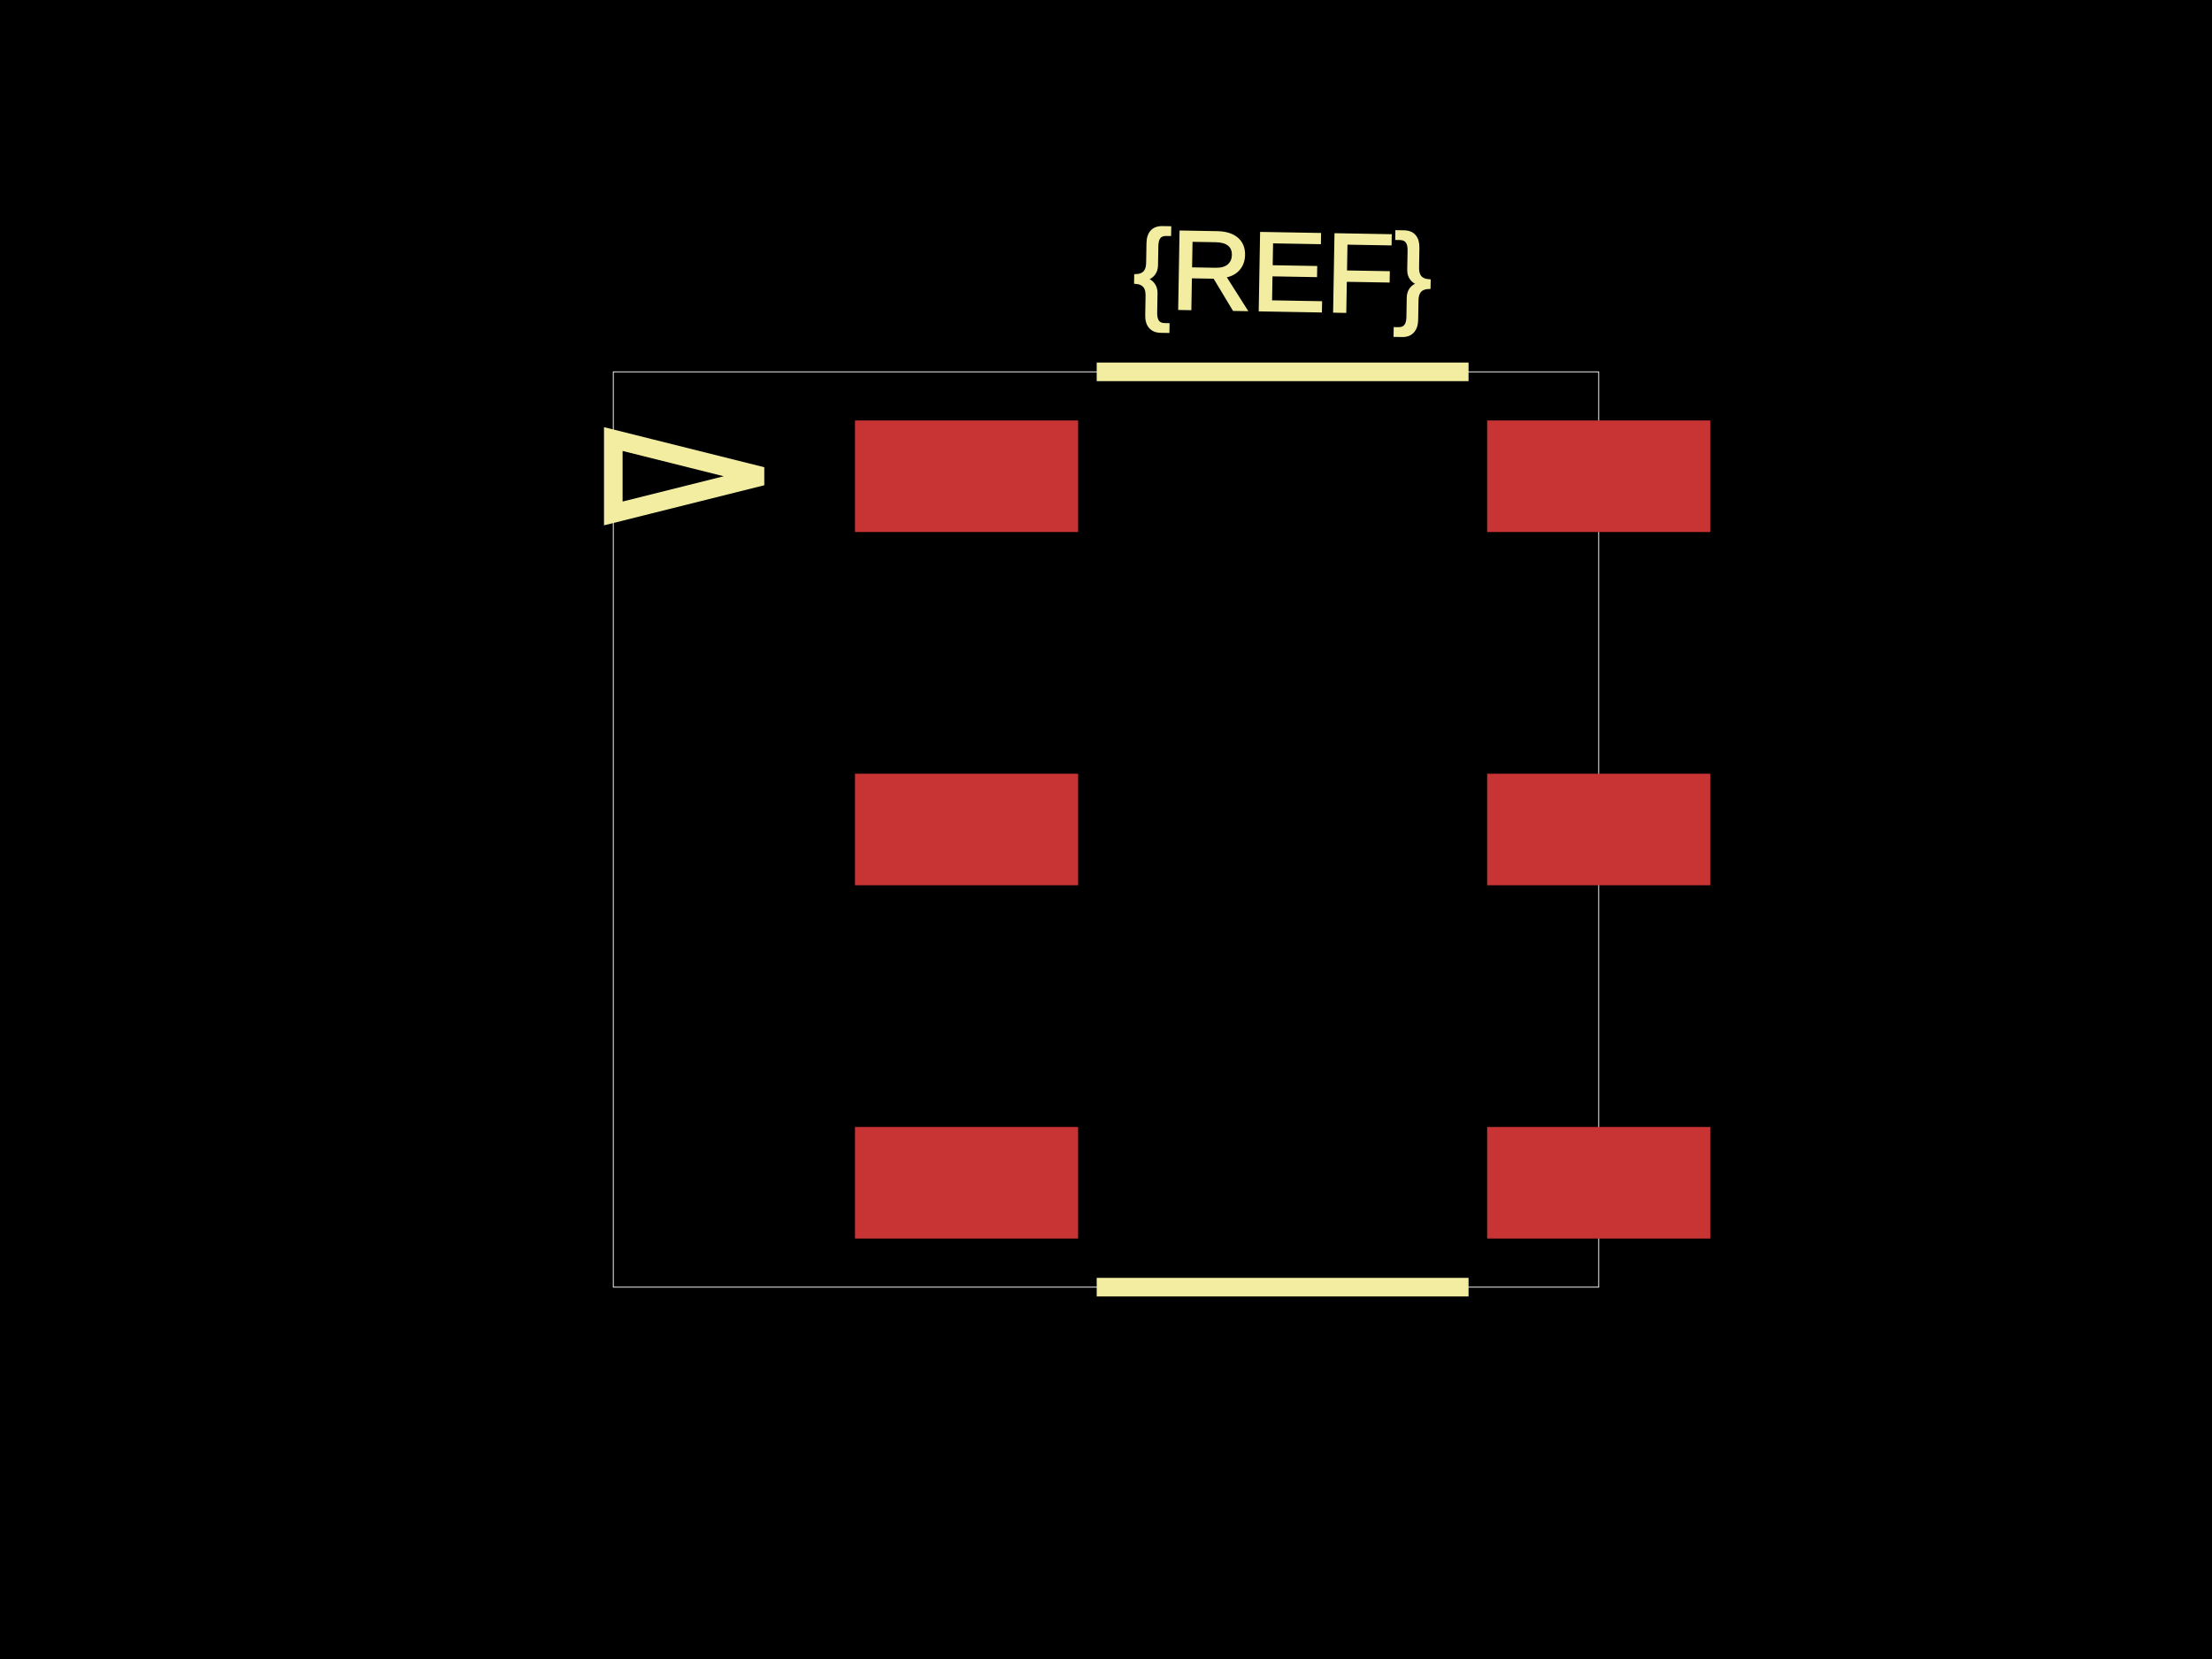
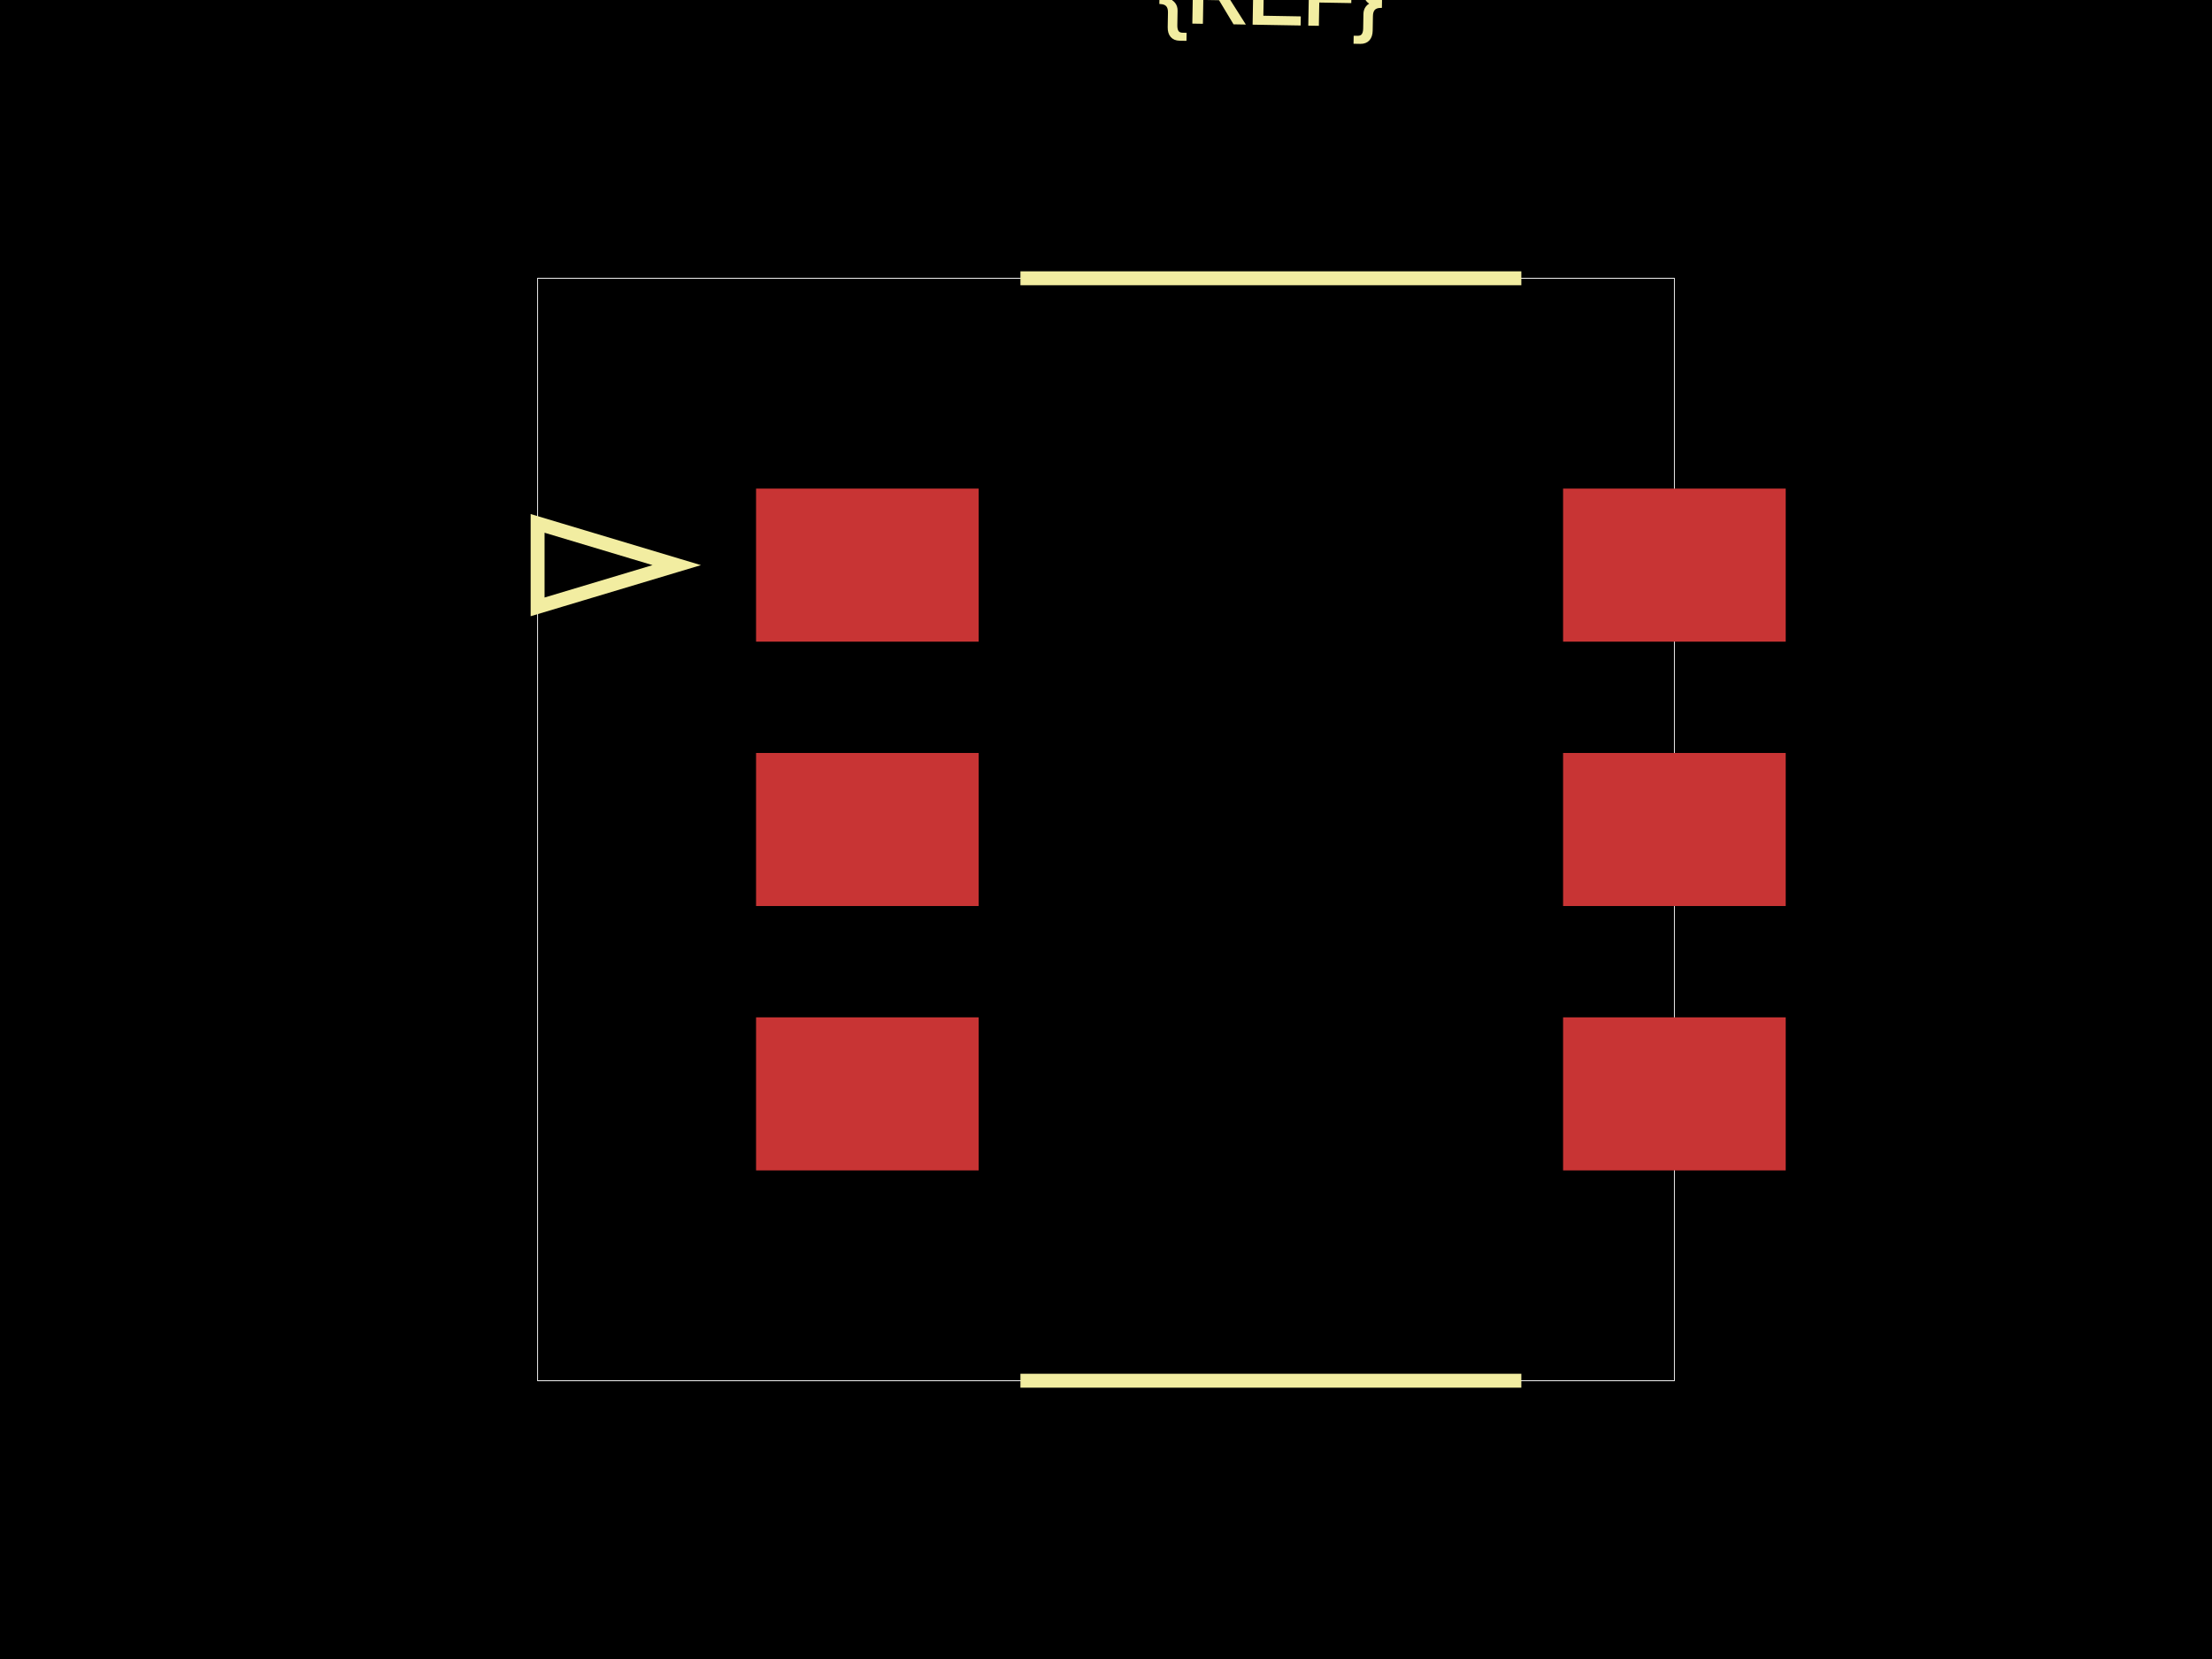
<svg xmlns="http://www.w3.org/2000/svg" width="800" height="600">
  <style>
              .boundary { fill: #000; }
              .pcb-board { fill: none; }
              .pcb-trace { fill: none; }
              .pcb-hole-outer { fill: rgb(200, 52, 52); }
              .pcb-hole-inner { fill: rgb(255, 38, 226); }
              .pcb-pad { }
              .pcb-boundary { fill: none; stroke: #fff; stroke-width: 0.3; }
              .pcb-silkscreen { fill: none; }
              .pcb-silkscreen-top { stroke: #f2eda1; }
              .pcb-silkscreen-bottom { stroke: #f2eda1; }
              .pcb-silkscreen-text { fill: #f2eda1; }
            </style>
  <rect class="boundary" x="0" y="0" width="800" height="600" />
-   <rect class="pcb-boundary" x="221.81" y="134.483" width="356.379" height="331.034" />
-   <rect class="pcb-pad" fill="rgb(200, 52, 52)" x="309.224" y="152.069" width="80.69" height="40.345" />
-   <rect class="pcb-pad" fill="rgb(200, 52, 52)" x="309.224" y="279.828" width="80.69" height="40.345" />
-   <rect class="pcb-pad" fill="rgb(200, 52, 52)" x="309.224" y="407.586" width="80.69" height="40.345" />
-   <rect class="pcb-pad" fill="rgb(200, 52, 52)" x="537.845" y="407.586" width="80.69" height="40.345" />
-   <rect class="pcb-pad" fill="rgb(200, 52, 52)" x="537.845" y="279.828" width="80.69" height="40.345" />
-   <rect class="pcb-pad" fill="rgb(200, 52, 52)" x="537.845" y="152.069" width="80.69" height="40.345" />
-   <path class="pcb-silkscreen pcb-silkscreen-top" d="M 396.638 134.483 L 531.121 134.483" stroke-width="6.724" data-pcb-component-id="" data-pcb-silkscreen-path-id="silkscreen_path_1" />
-   <path class="pcb-silkscreen pcb-silkscreen-top" d="M 396.638 465.517 L 531.121 465.517" stroke-width="6.724" data-pcb-component-id="" data-pcb-silkscreen-path-id="silkscreen_path_2" />
-   <path class="pcb-silkscreen pcb-silkscreen-top" d="M 275.603 172.241 L 221.81 158.793 L 221.81 185.69 L 275.603 172.241 Z" stroke-width="6.724" data-pcb-component-id="" data-pcb-silkscreen-path-id="pin1_indicator" />
-   <text x="0" y="0" font-family="Arial, sans-serif" font-size="40.345" text-anchor="middle" dominant-baseline="central" transform="matrix(0.9998477,0.01745241,-0.01745241,0.9998477,463.8793,98.27586)" class="pcb-silkscreen-text pcb-silkscreen-top" data-pcb-silkscreen-text-id="pcb_component_1">{REF}</text>
+   <rect class="pcb-boundary" x="194.432" y="100.645" width="411.135" height="398.71" />
+   <rect class="pcb-pad" fill="rgb(200, 52, 52)" x="273.439" y="176.71" width="80.516" height="55.355" />
+   <rect class="pcb-pad" fill="rgb(200, 52, 52)" x="273.439" y="272.323" width="80.516" height="55.355" />
+   <rect class="pcb-pad" fill="rgb(200, 52, 52)" x="273.439" y="367.935" width="80.516" height="55.355" />
+   <rect class="pcb-pad" fill="rgb(200, 52, 52)" x="565.31" y="367.935" width="80.516" height="55.355" />
+   <rect class="pcb-pad" fill="rgb(200, 52, 52)" x="565.31" y="272.323" width="80.516" height="55.355" />
+   <rect class="pcb-pad" fill="rgb(200, 52, 52)" x="565.31" y="176.71" width="80.516" height="55.355" />
+   <path class="pcb-silkscreen pcb-silkscreen-top" d="M 369.052 100.645 L 550.213 100.645" stroke-width="5.032" data-pcb-component-id="" data-pcb-silkscreen-path-id="silkscreen_path_1" />
+   <path class="pcb-silkscreen pcb-silkscreen-top" d="M 369.052 499.355 L 550.213 499.355" stroke-width="5.032" data-pcb-component-id="" data-pcb-silkscreen-path-id="silkscreen_path_2" />
+   <path class="pcb-silkscreen pcb-silkscreen-top" d="M 244.755 204.387 L 194.432 189.29 L 194.432 219.484 L 244.755 204.387 Z" stroke-width="5.032" data-pcb-component-id="" data-pcb-silkscreen-path-id="pin1_indicator" />
+   <text x="0" y="0" font-family="Arial, sans-serif" font-size="30.194" text-anchor="middle" dominant-baseline="central" transform="matrix(0.9998477,0.01745241,-0.01745241,0.9998477,459.6323,-1.935484)" class="pcb-silkscreen-text pcb-silkscreen-top" data-pcb-silkscreen-text-id="pcb_component_1">{REF}</text>
</svg>
